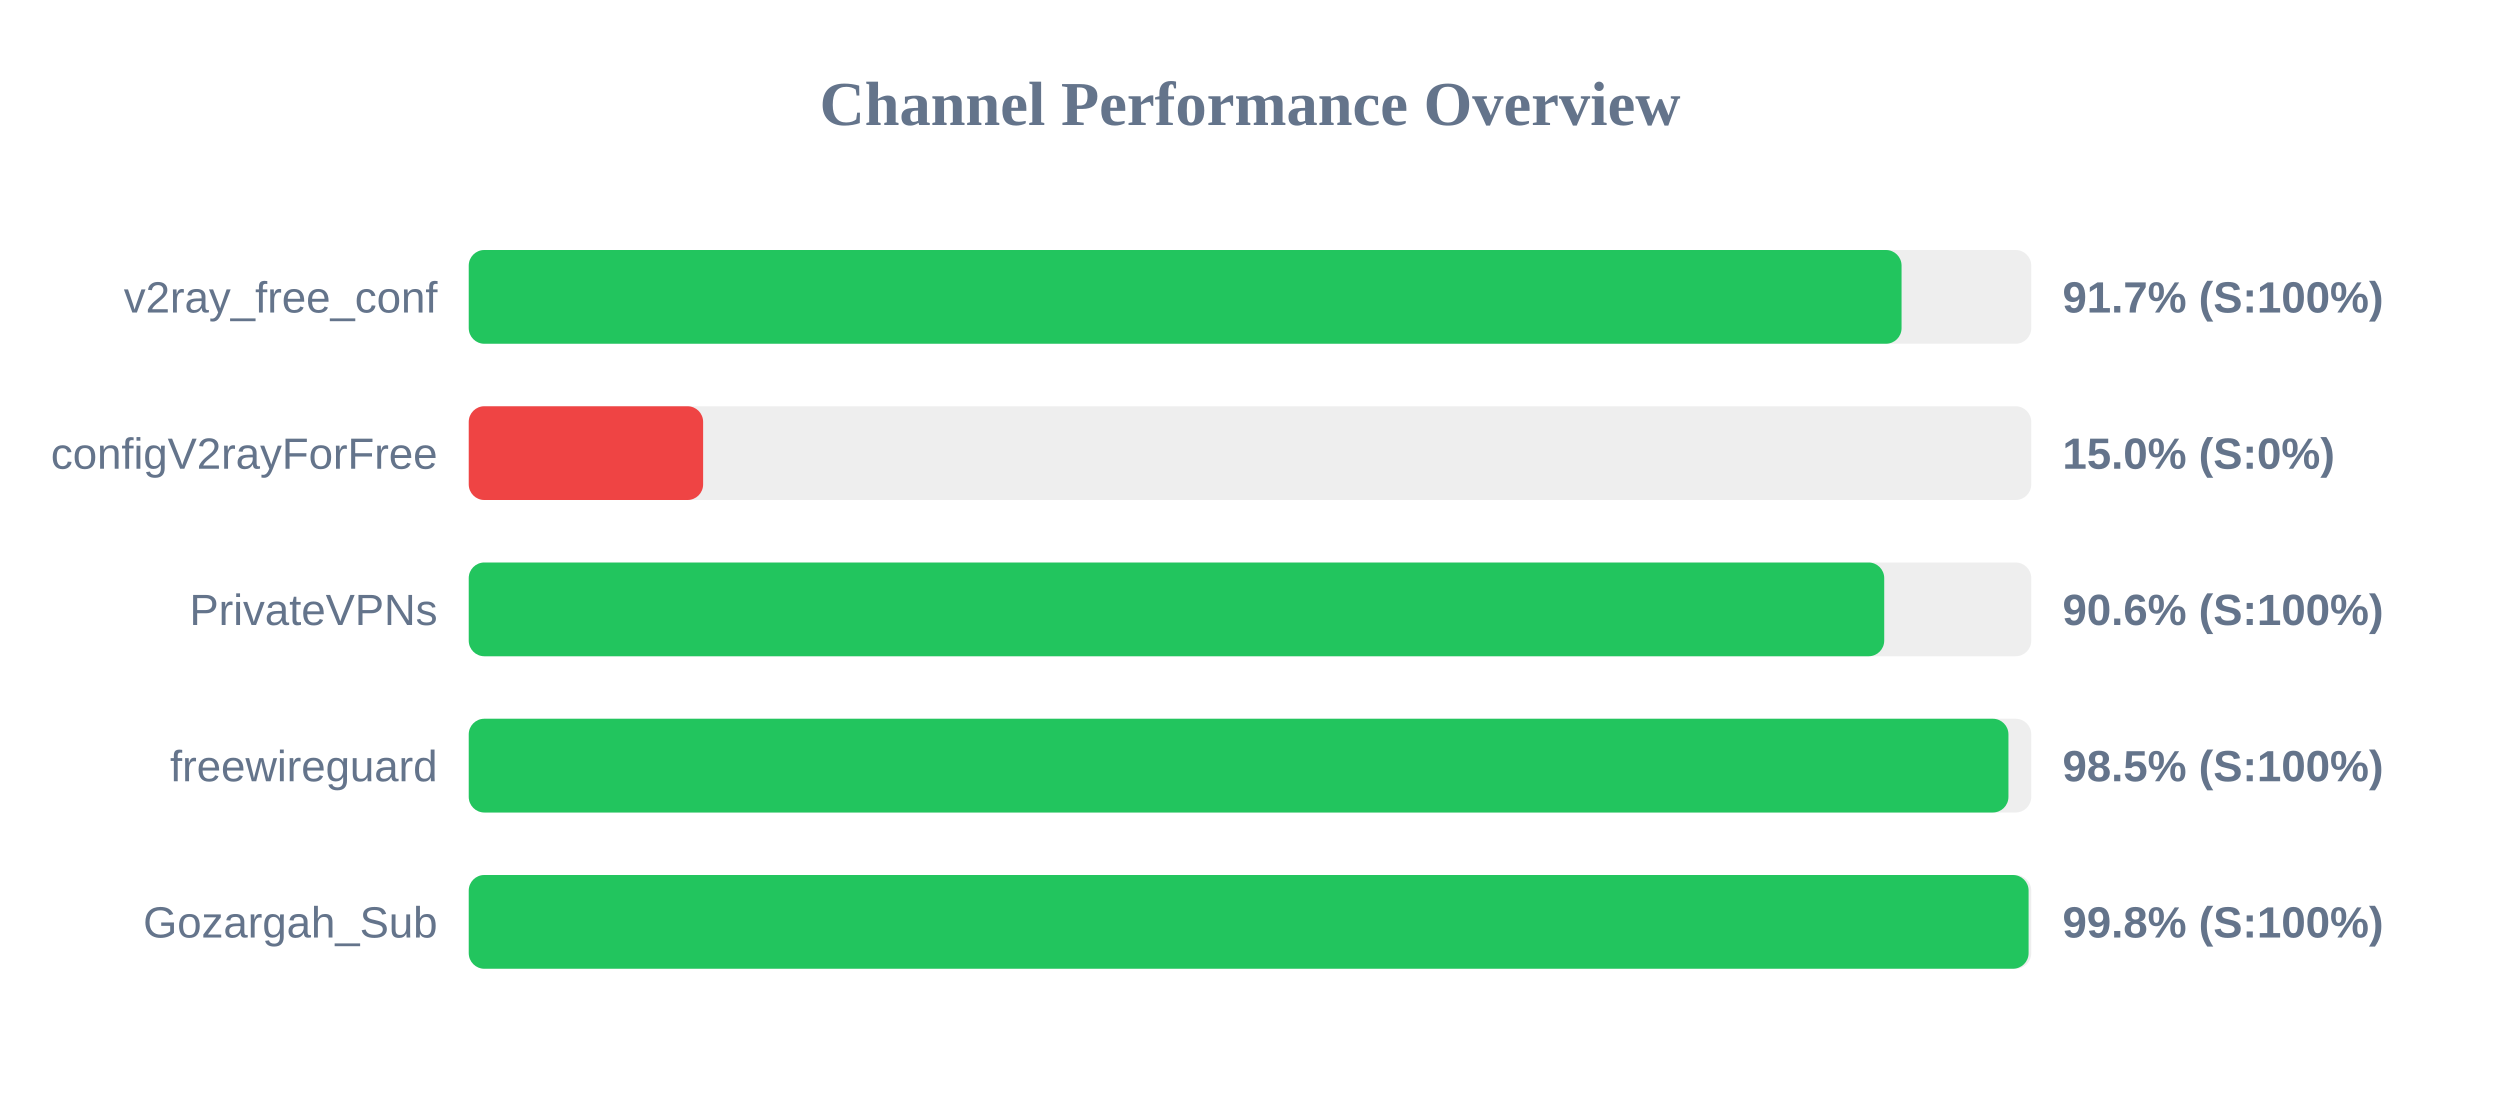
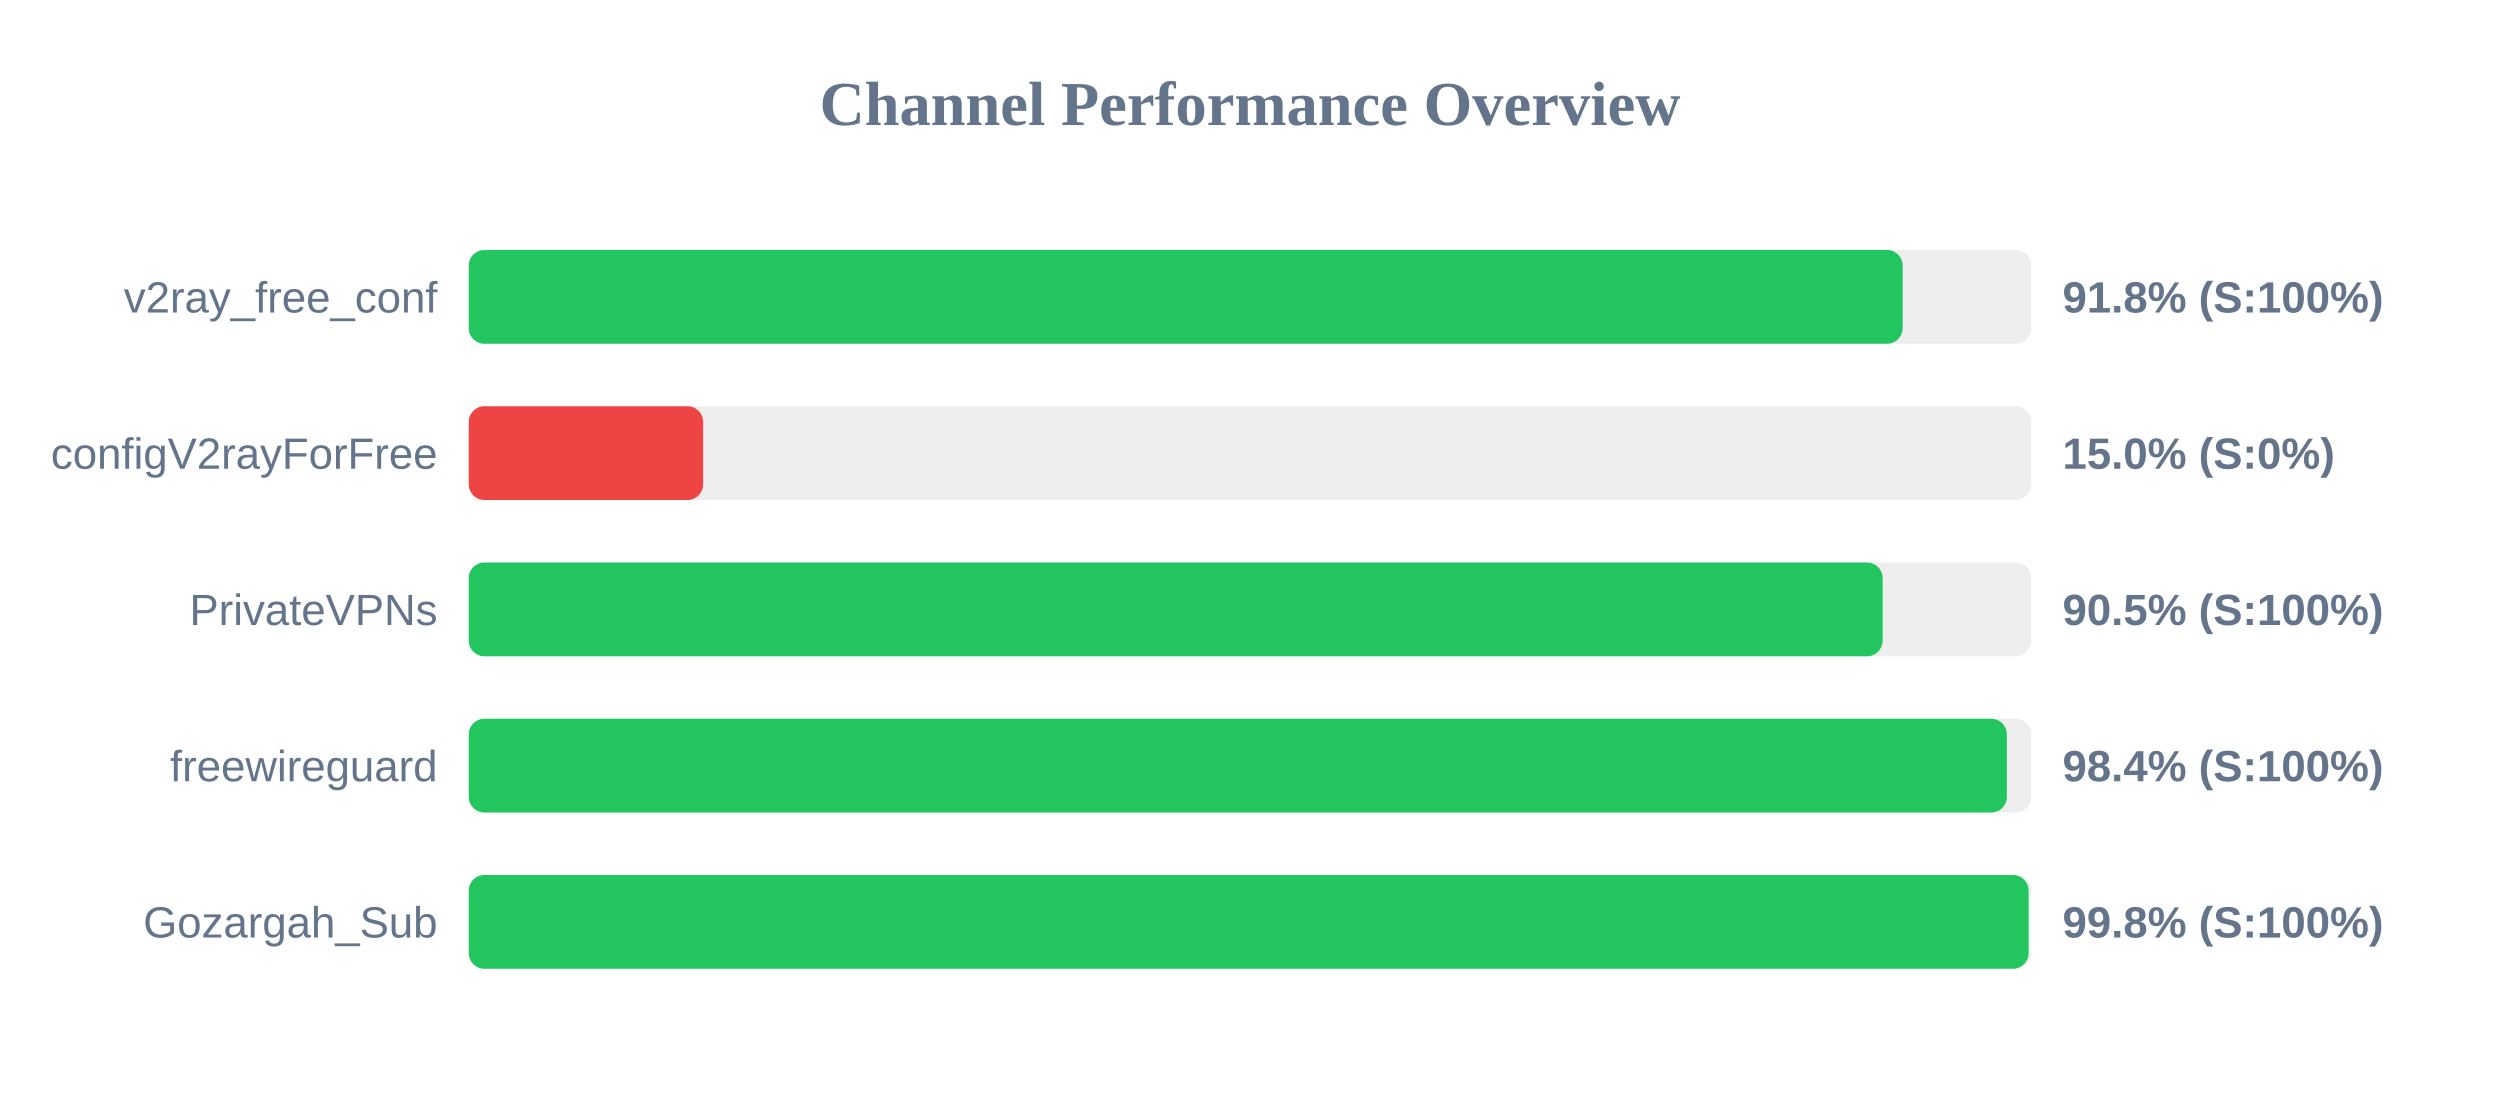
<svg xmlns="http://www.w3.org/2000/svg" width="800" height="350" version="1.1">
  <style>
        .row { font: 14px Arial; fill: #64748b; }
        .score { font: bold 14px Arial; fill: #64748b; }
    </style>
  <text x="400" y="40" text-anchor="middle" font-size="20px" font-weight="bold" fill="#64748b">Channel Performance Overview</text>
  <rect x="150" y="80" width="500" height="30" fill="#eee" rx="5" />
-   <rect x="150" y="80" width="458.5" height="30" fill="#22c55e" rx="5" />
+   <rect x="150" y="80" width="458.85" height="30" fill="#22c55e" rx="5" />
  <text x="140" y="100" text-anchor="end" class="row">v2ray_free_conf</text>
-   <text x="660" y="100" text-anchor="start" class="score">91.7% (S:100%)</text>
+   <text x="660" y="100" text-anchor="start" class="score">91.8% (S:100%)</text>
  <rect x="150" y="130" width="500" height="30" fill="#eee" rx="5" />
  <rect x="150" y="130" width="75.0" height="30" fill="#ef4444" rx="5" />
  <text x="140" y="150" text-anchor="end" class="row">configV2rayForFree</text>
  <text x="660" y="150" text-anchor="start" class="score">15.0% (S:0%)</text>
  <rect x="150" y="180" width="500" height="30" fill="#eee" rx="5" />
-   <rect x="150" y="180" width="452.95" height="30" fill="#22c55e" rx="5" />
+   <rect x="150" y="180" width="452.45" height="30" fill="#22c55e" rx="5" />
  <text x="140" y="200" text-anchor="end" class="row">PrivateVPNs</text>
-   <text x="660" y="200" text-anchor="start" class="score">90.6% (S:100%)</text>
+   <text x="660" y="200" text-anchor="start" class="score">90.5% (S:100%)</text>
  <rect x="150" y="230" width="500" height="30" fill="#eee" rx="5" />
-   <rect x="150" y="230" width="492.7" height="30" fill="#22c55e" rx="5" />
+   <rect x="150" y="230" width="492.2" height="30" fill="#22c55e" rx="5" />
  <text x="140" y="250" text-anchor="end" class="row">freewireguard</text>
-   <text x="660" y="250" text-anchor="start" class="score">98.5% (S:100%)</text>
+   <text x="660" y="250" text-anchor="start" class="score">98.4% (S:100%)</text>
  <rect x="150" y="280" width="500" height="30" fill="#eee" rx="5" />
  <rect x="150" y="280" width="499.15" height="30" fill="#22c55e" rx="5" />
  <text x="140" y="300" text-anchor="end" class="row">Gozargah_Sub</text>
  <text x="660" y="300" text-anchor="start" class="score">99.8% (S:100%)</text>
</svg>
